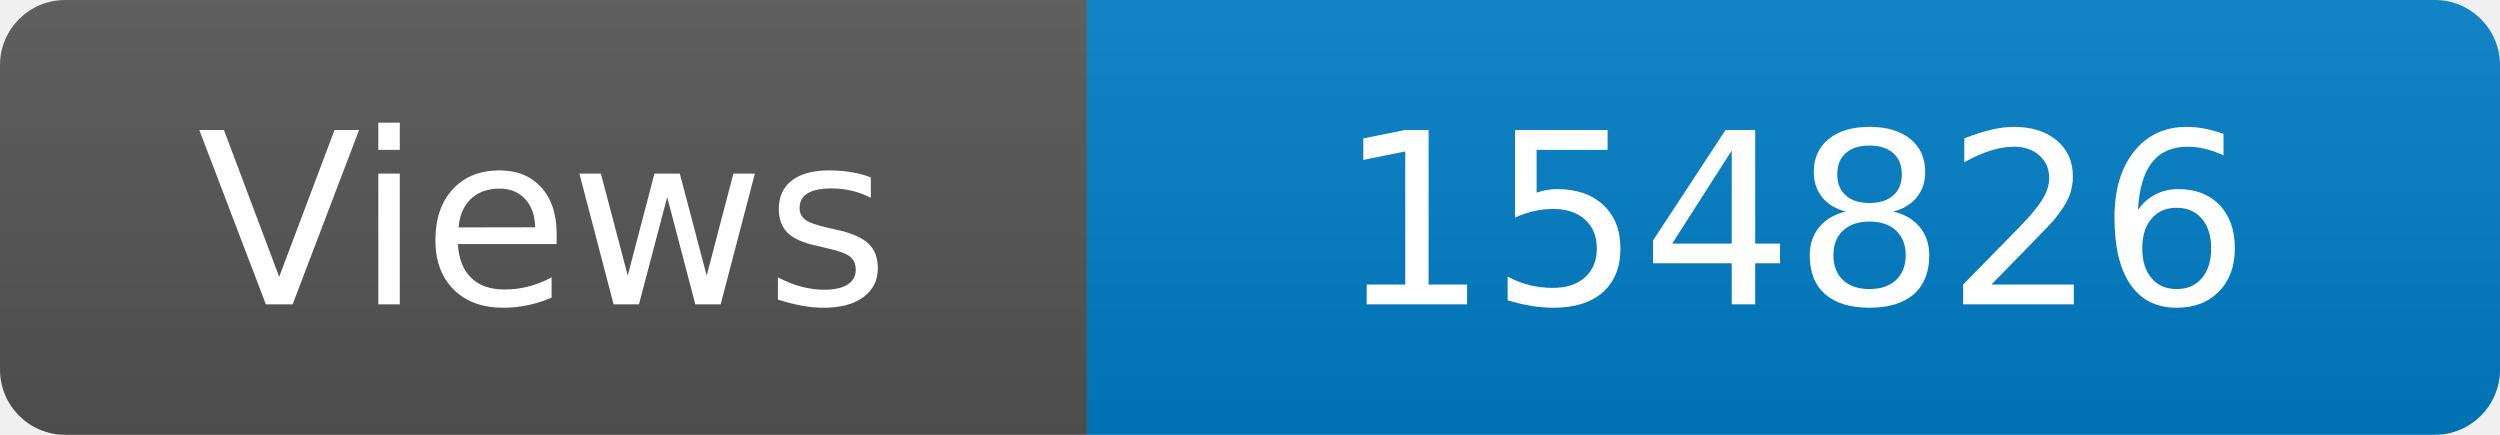
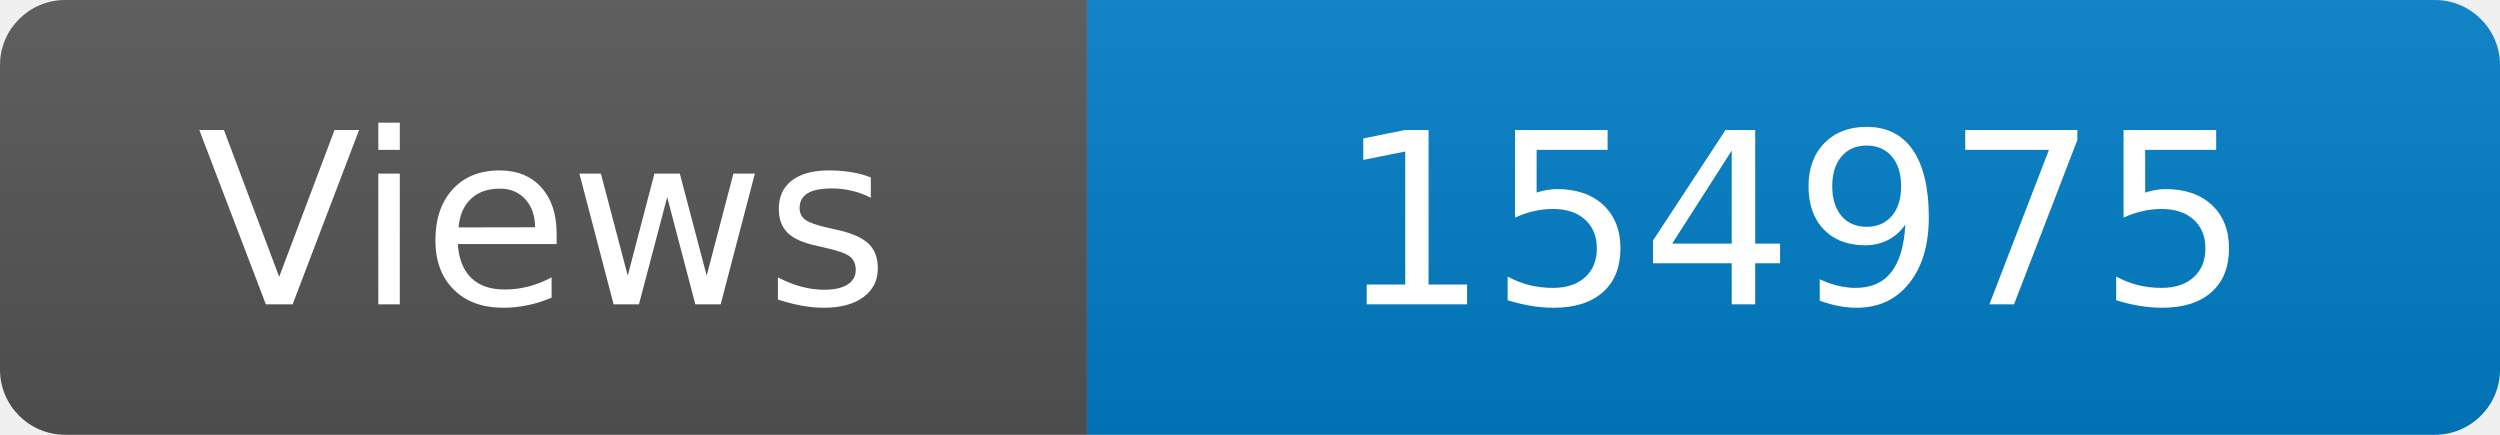
<svg xmlns="http://www.w3.org/2000/svg" width="115" height="20" role="img" aria-label="Maintained?: yes">
  <linearGradient id="s" x2="0" y2="100%">
    <stop offset="0" stop-color="#bbb" stop-opacity=".1" />
    <stop offset="1" stop-opacity=".1" />
  </linearGradient>
  <clipPath id="r">
    <rect width="115" height="20" rx="3" fill="#fff" />
  </clipPath>
  <g clip-path="url(#r)">
    <rect width="50" height="20" fill="#555" />
    <rect x="50" width="160" height="20" fill="#007ec6" />
    <rect width="115" height="20" fill="url(#s)" />
  </g>
  <g fill="#fff" text-anchor="middle" font-family="Verdana,Geneva,DejaVu Sans,sans-serif" font-size="110">
    <text x="250" y="140" transform="scale(.1)" fill="#fff">Views</text>
-     <text x="825" y="140" transform="scale(.1)" fill="#fff">154826</text>
+     <text x="825" y="140" transform="scale(.1)" fill="#fff">154975</text>
  </g>
</svg>
